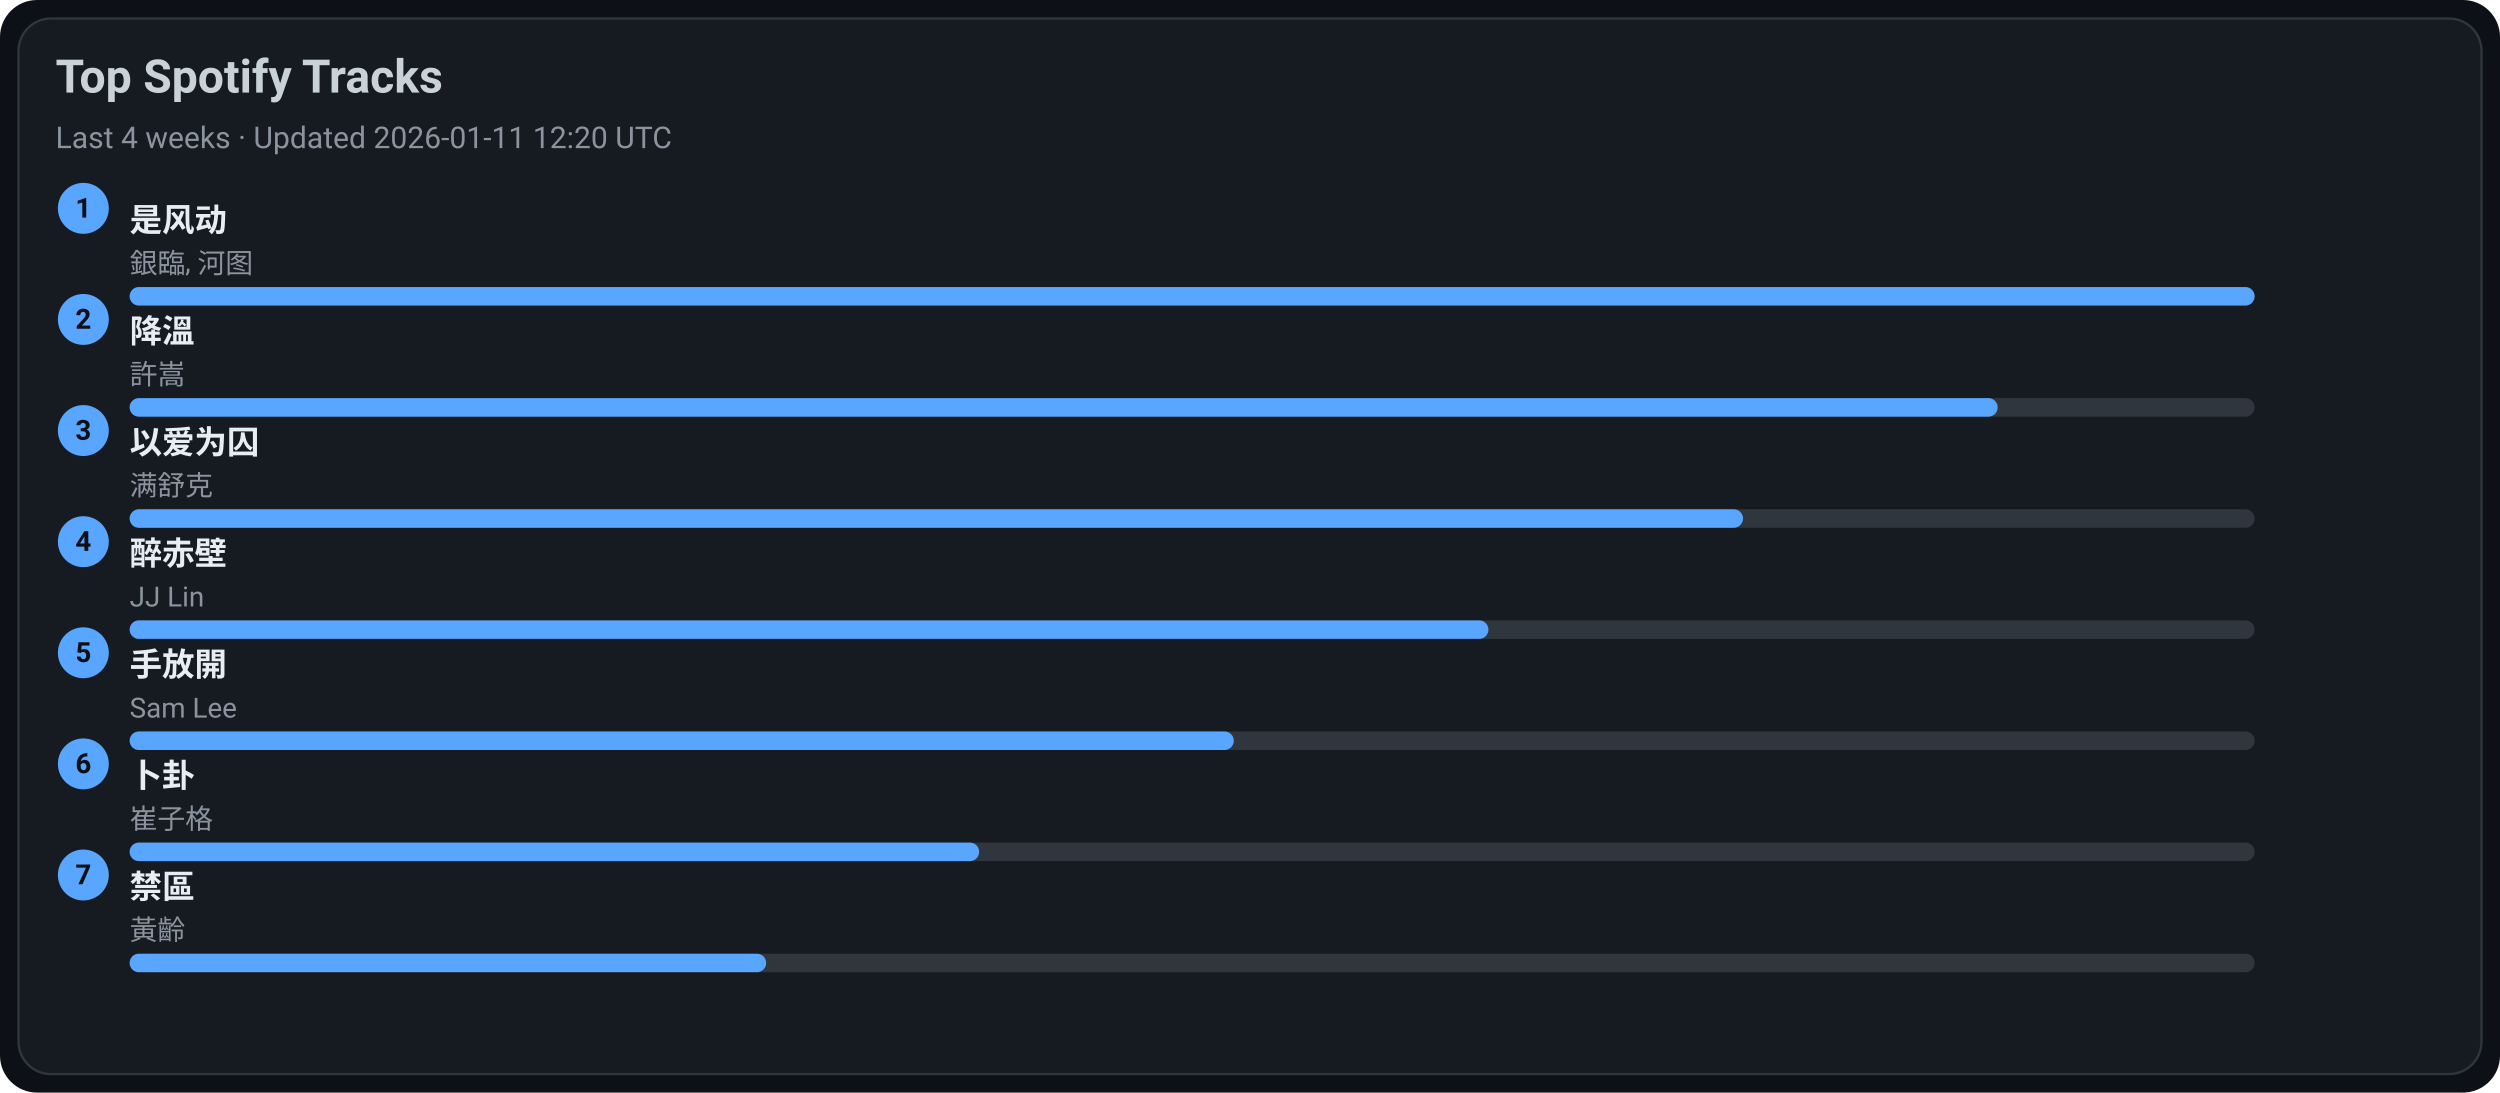
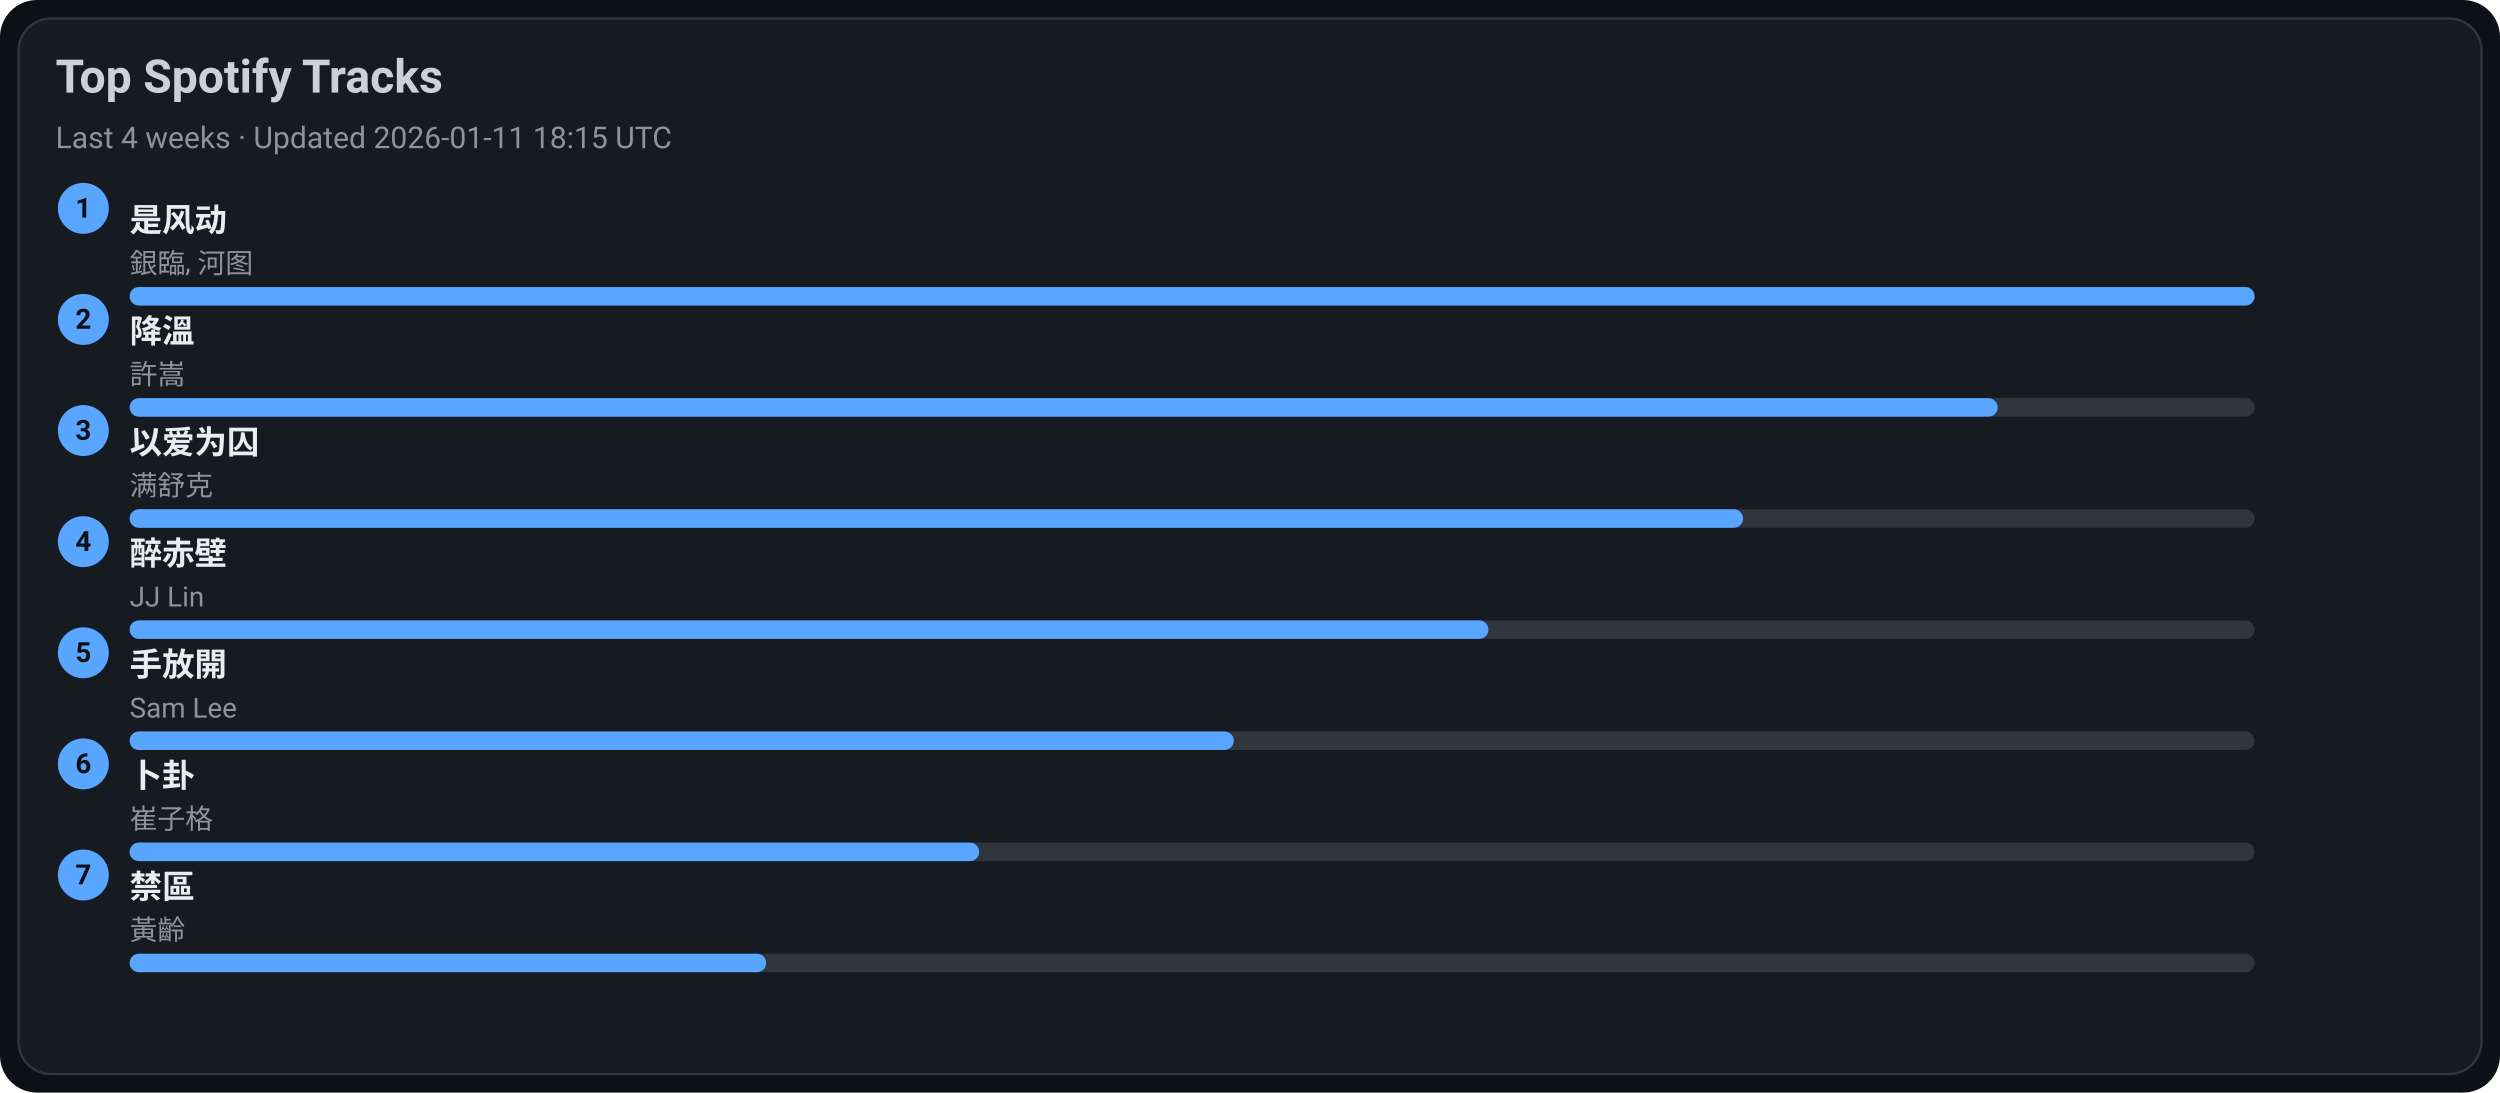
<svg xmlns="http://www.w3.org/2000/svg" width="1080" height="472" viewBox="0 0 1080 472">
  <style>text{font-family:-apple-system,BlinkMacSystemFont,Segoe UI,Roboto,Ubuntu,Helvetica Neue,Arial,Noto Sans,sans-serif}</style>
  <rect width="1080" height="472" rx="16" fill="#0d1117" />
  <rect x="8" y="8" width="1064" height="456" rx="14" fill="#161b22" stroke="#30363d" />
  <text x="24" y="40" font-size="20" fill="#c9d1d9" font-weight="600">Top Spotify Tracks</text>
-   <text x="24" y="64" font-size="13" fill="#8b949e">Last 4 weeks · Updated 2026-01-11 12:20 UTC</text>
+   <text x="24" y="64" font-size="13" fill="#8b949e">Last 4 weeks · Updated 2026-01-11 18:15 UTC</text>
  <circle cx="36" cy="90" r="11" fill="#58a6ff" />
  <text x="36" y="94" text-anchor="middle" font-size="12" fill="#0d1117" font-weight="700">1</text>
  <a href="https://open.spotify.com/track/3lePQ8c4jq7bTePsXEmslh" target="_blank" rel="noopener noreferrer">
    <text x="56" y="100" font-size="14" fill="#e6edf3" font-weight="600">是风动</text>
  </a>
  <text x="56" y="118" font-size="12" fill="#8b949e">銀臨, 河图</text>
  <rect x="56" y="124" width="918" height="8" rx="4" fill="#30363d" />
  <rect x="56" y="124" width="918" height="8" rx="4" fill="#58a6ff" />
  <circle cx="36" cy="138" r="11" fill="#58a6ff" />
  <text x="36" y="142" text-anchor="middle" font-size="12" fill="#0d1117" font-weight="700">2</text>
  <a href="https://open.spotify.com/track/2q9uhrOfyOnBa3oWR1PfYT" target="_blank" rel="noopener noreferrer">
    <text x="56" y="148" font-size="14" fill="#e6edf3" font-weight="600">降溫</text>
  </a>
  <text x="56" y="166" font-size="12" fill="#8b949e">許嵩</text>
  <rect x="56" y="172" width="918" height="8" rx="4" fill="#30363d" />
  <rect x="56" y="172" width="807" height="8" rx="4" fill="#58a6ff" />
  <circle cx="36" cy="186" r="11" fill="#58a6ff" />
  <text x="36" y="190" text-anchor="middle" font-size="12" fill="#0d1117" font-weight="700">3</text>
  <a href="https://open.spotify.com/track/0RW2LEfGQK5BaIho6sSLqf" target="_blank" rel="noopener noreferrer">
    <text x="56" y="196" font-size="14" fill="#e6edf3" font-weight="600">以爱为囚</text>
  </a>
  <text x="56" y="214" font-size="12" fill="#8b949e">满舒克</text>
  <rect x="56" y="220" width="918" height="8" rx="4" fill="#30363d" />
  <rect x="56" y="220" width="697" height="8" rx="4" fill="#58a6ff" />
  <circle cx="36" cy="234" r="11" fill="#58a6ff" />
  <text x="36" y="238" text-anchor="middle" font-size="12" fill="#0d1117" font-weight="700">4</text>
  <a href="https://open.spotify.com/track/69lAYqbyHL1A0gctdLd9WV" target="_blank" rel="noopener noreferrer">
    <text x="56" y="244" font-size="14" fill="#e6edf3" font-weight="600">醉赤壁</text>
  </a>
  <text x="56" y="262" font-size="12" fill="#8b949e">JJ Lin</text>
  <rect x="56" y="268" width="918" height="8" rx="4" fill="#30363d" />
  <rect x="56" y="268" width="587" height="8" rx="4" fill="#58a6ff" />
  <circle cx="36" cy="282" r="11" fill="#58a6ff" />
  <text x="36" y="286" text-anchor="middle" font-size="12" fill="#0d1117" font-weight="700">5</text>
  <a href="https://open.spotify.com/track/2Dd9EXYXI2NNrLG61OtWQv" target="_blank" rel="noopener noreferrer">
    <text x="56" y="292" font-size="14" fill="#e6edf3" font-weight="600">手放開</text>
  </a>
  <text x="56" y="310" font-size="12" fill="#8b949e">Sam Lee</text>
  <rect x="56" y="316" width="918" height="8" rx="4" fill="#30363d" />
  <rect x="56" y="316" width="477" height="8" rx="4" fill="#58a6ff" />
  <circle cx="36" cy="330" r="11" fill="#58a6ff" />
  <text x="36" y="334" text-anchor="middle" font-size="12" fill="#0d1117" font-weight="700">6</text>
  <a href="https://open.spotify.com/track/4ToeYifpQaikbYa7krOD6s" target="_blank" rel="noopener noreferrer">
    <text x="56" y="340" font-size="14" fill="#e6edf3" font-weight="600">卜卦</text>
  </a>
  <text x="56" y="358" font-size="12" fill="#8b949e">崔子格</text>
  <rect x="56" y="364" width="918" height="8" rx="4" fill="#30363d" />
  <rect x="56" y="364" width="367" height="8" rx="4" fill="#58a6ff" />
  <circle cx="36" cy="378" r="11" fill="#58a6ff" />
  <text x="36" y="382" text-anchor="middle" font-size="12" fill="#0d1117" font-weight="700">7</text>
  <a href="https://open.spotify.com/track/5HAMeMgu9hGL5a8ZwNz6cp" target="_blank" rel="noopener noreferrer">
    <text x="56" y="388" font-size="14" fill="#e6edf3" font-weight="600">禁區</text>
  </a>
  <text x="56" y="406" font-size="12" fill="#8b949e">黃齡</text>
  <rect x="56" y="412" width="918" height="8" rx="4" fill="#30363d" />
  <rect x="56" y="412" width="275" height="8" rx="4" fill="#58a6ff" />
</svg>
